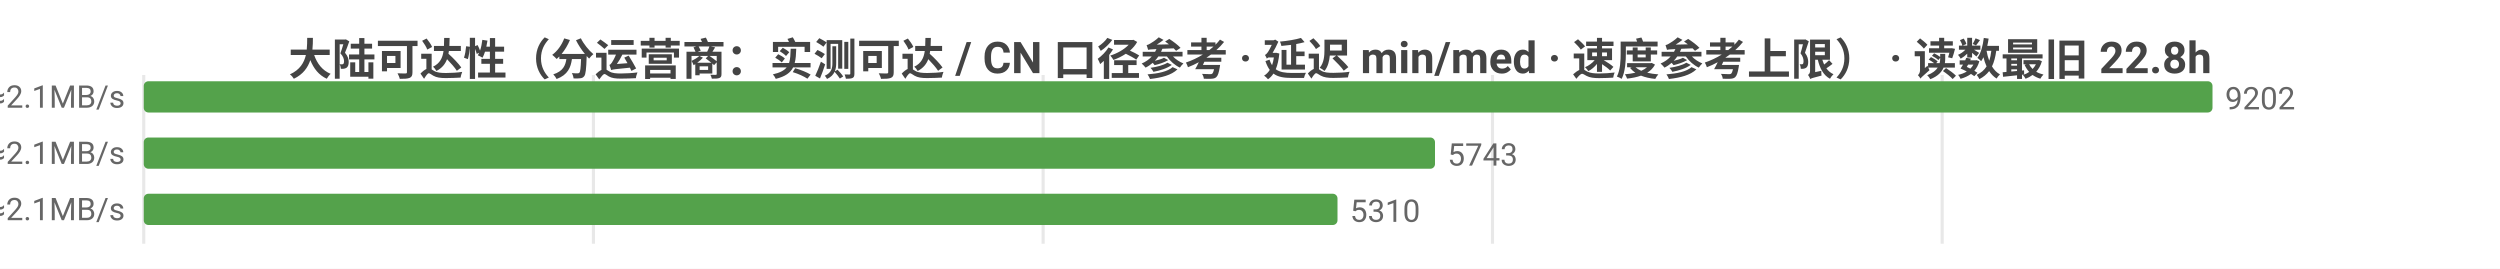
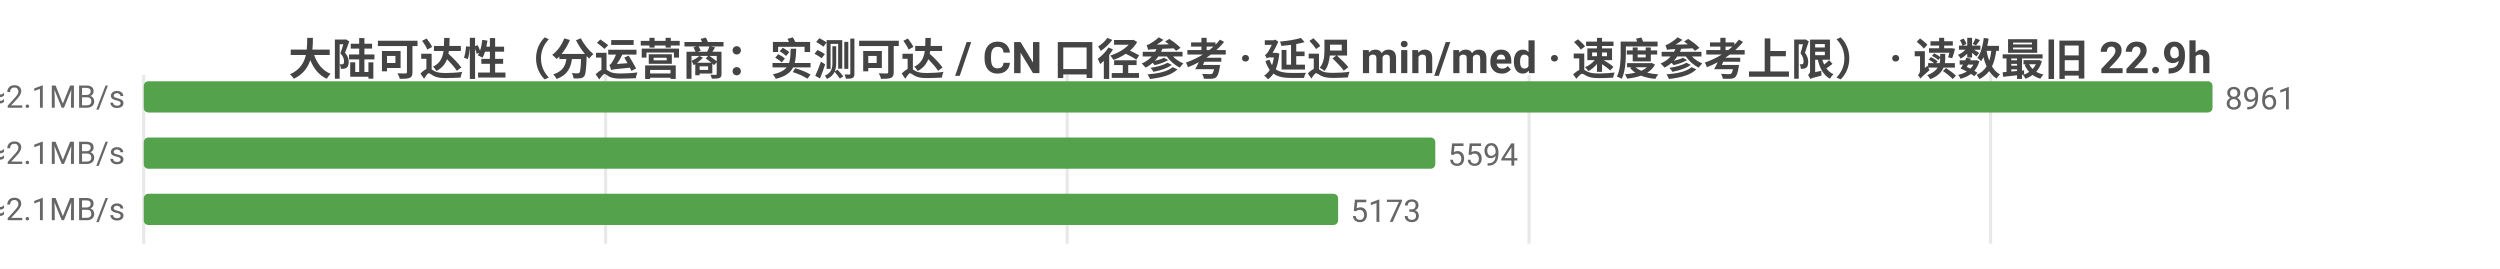
<svg xmlns="http://www.w3.org/2000/svg" width="800" height="86" viewBox="0 0 800 86">
  <rect width="800" height="86" fill="#ffffff" />
  <style>text{font-family:system-ui,-apple-system,'Segoe UI',Roboto,'PingFang SC','Microsoft YaHei','Noto Sans CJK SC',sans-serif}.g{stroke:#e8e8e8;stroke-width:1}.a{stroke:#999;stroke-width:1}.t{font-size:10px;fill:#666}.m{font-size:10px;text-anchor:middle;fill:#666}.e{font-size:10px;text-anchor:end;fill:#666}.l{font-size:11px;fill:#333}.tt{font-size:14px;font-weight:600;text-anchor:middle;fill:#444}.em{font-size:13px;text-anchor:middle;fill:#999}</style>
-   <text class="tt" x="400.0" y="24">大陆可达性（分运营商：实测可达 / CN 口径参考 · 延迟 min/med · 速度参考上限） · 读数最旧 22.8h</text>
+   <text class="tt" x="400.0" y="24">大陆可达性（分运营商：实测可达 / CN 口径参考 · 延迟 min/med · 速度参考上限） · 读数最旧 22.9h</text>
  <line class="g" x1="46" y1="24" x2="46" y2="78" />
-   <line class="g" x1="189.9" y1="24" x2="189.9" y2="78" />
-   <line class="g" x1="333.8" y1="24" x2="333.8" y2="78" />
-   <line class="g" x1="477.6" y1="24" x2="477.6" y2="78" />
-   <line class="g" x1="621.5" y1="24" x2="621.5" y2="78" />
-   <text class="e" x="40" y="35">中国电信  实测可达 9202/9206 · CN口径 13353  min23/med232ms  ≈2.1MB/s</text>
+   <line class="g" x1="193.8" y1="24" x2="193.8" y2="78" />
+   <line class="g" x1="341.5" y1="24" x2="341.5" y2="78" />
+   <line class="g" x1="489.3" y1="24" x2="489.3" y2="78" />
+   <line class="g" x1="637.0" y1="24" x2="637.0" y2="78" />
+   <text class="e" x="40" y="35">中国电信  实测可达 8961/8962 · CN口径 12972  min23/med232ms  ≈2.1MB/s</text>
  <rect x="46" y="26" width="662" height="10" fill="#54a24b" rx="1.5" />
-   <text class="t" x="712" y="35">9202</text>
-   <text class="e" x="40" y="53">中国联通  实测可达 5743/5747 · CN口径 13353  min25/med229ms  ≈2.1MB/s</text>
-   <rect x="46" y="44" width="413.2" height="10" fill="#54a24b" rx="1.5" />
-   <text class="t" x="463.2" y="53">5743</text>
-   <text class="e" x="40" y="71">中国移动  实测可达 5310/5314 · CN口径 13353  min27/med229ms  ≈2.1MB/s</text>
-   <rect x="46" y="62" width="382.0" height="10" fill="#54a24b" rx="1.5" />
-   <text class="t" x="432.0" y="71">5310</text>
+   <text class="t" x="712" y="35">8961</text>
+   <text class="e" x="40" y="53">中国联通  实测可达 5594/5595 · CN口径 12972  min25/med229ms  ≈2.1MB/s</text>
+   <rect x="46" y="44" width="413.3" height="10" fill="#54a24b" rx="1.5" />
+   <text class="t" x="463.3" y="53">5594</text>
+   <text class="e" x="40" y="71">中国移动  实测可达 5173/5174 · CN口径 12972  min27/med229ms  ≈2.1MB/s</text>
+   <rect x="46" y="62" width="382.2" height="10" fill="#54a24b" rx="1.5" />
+   <text class="t" x="432.2" y="71">5173</text>
</svg>
